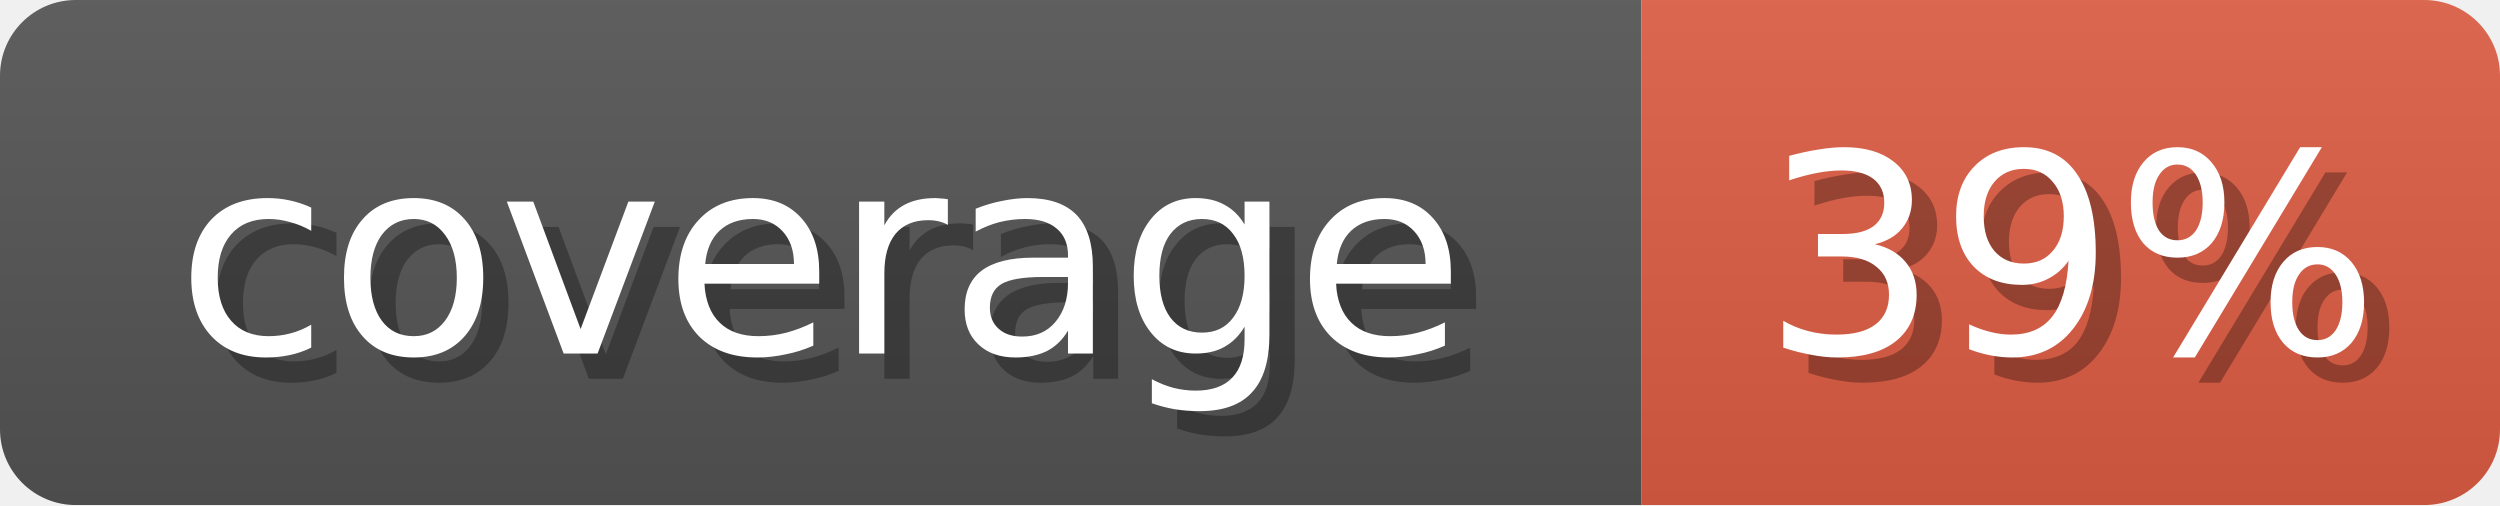
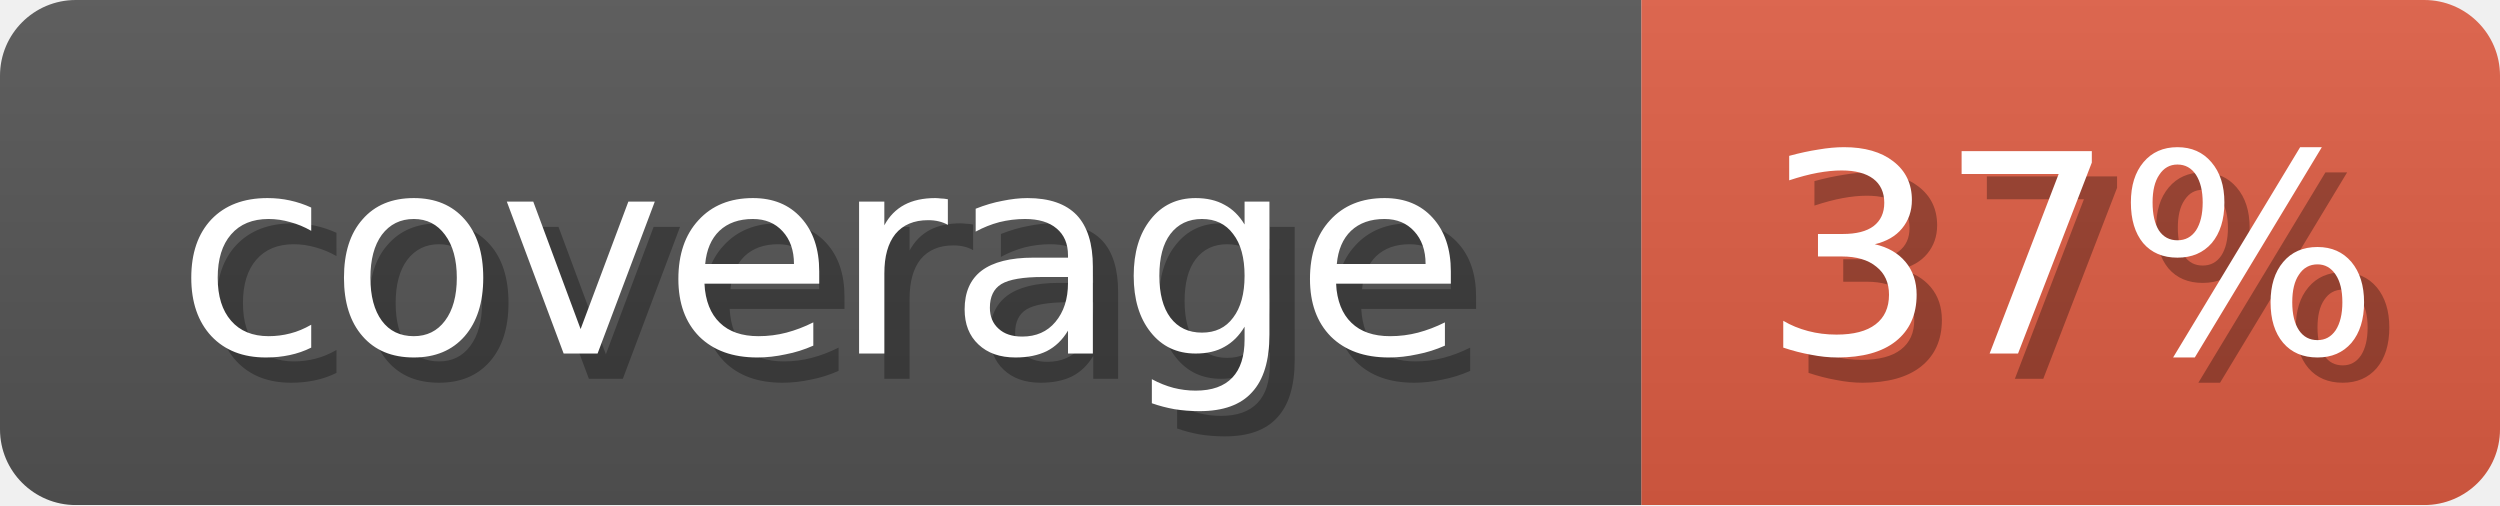
<svg xmlns="http://www.w3.org/2000/svg" width="99" height="20">
  <linearGradient id="b" x2="0" y2="100%">
    <stop offset="0" stop-color="#bbb" stop-opacity=".1" />
    <stop offset="1" stop-opacity=".1" />
  </linearGradient>
  <mask id="anybadge_1">
    <rect width="99" height="20" rx="3" fill="#fff" />
  </mask>
  <g mask="url(#anybadge_1)">
    <path fill="#555" d="M0 0h65v20H0z" />
    <path fill="#E05D44" d="M65 0h34v20H65z" />
    <path fill="url(#b)" d="M0 0h99v20H0z" />
  </g>
  <g fill="#fff" text-anchor="middle" font-family="DejaVu Sans,Verdana,Geneva,sans-serif" font-size="11">
    <text x="33.5" y="15" fill="#010101" fill-opacity=".3">coverage</text>
    <text x="32.5" y="14">coverage</text>
  </g>
  <g fill="#fff" text-anchor="middle" font-family="DejaVu Sans,Verdana,Geneva,sans-serif" font-size="11">
-     <text x="83.0" y="15" fill="#010101" fill-opacity=".3">39%</text>
-     <text x="82.0" y="14">39%</text>
+     <text x="83.0" y="15" fill="#010101" fill-opacity=".3">37%</text>
+     <text x="82.0" y="14">37%</text>
  </g>
</svg>
